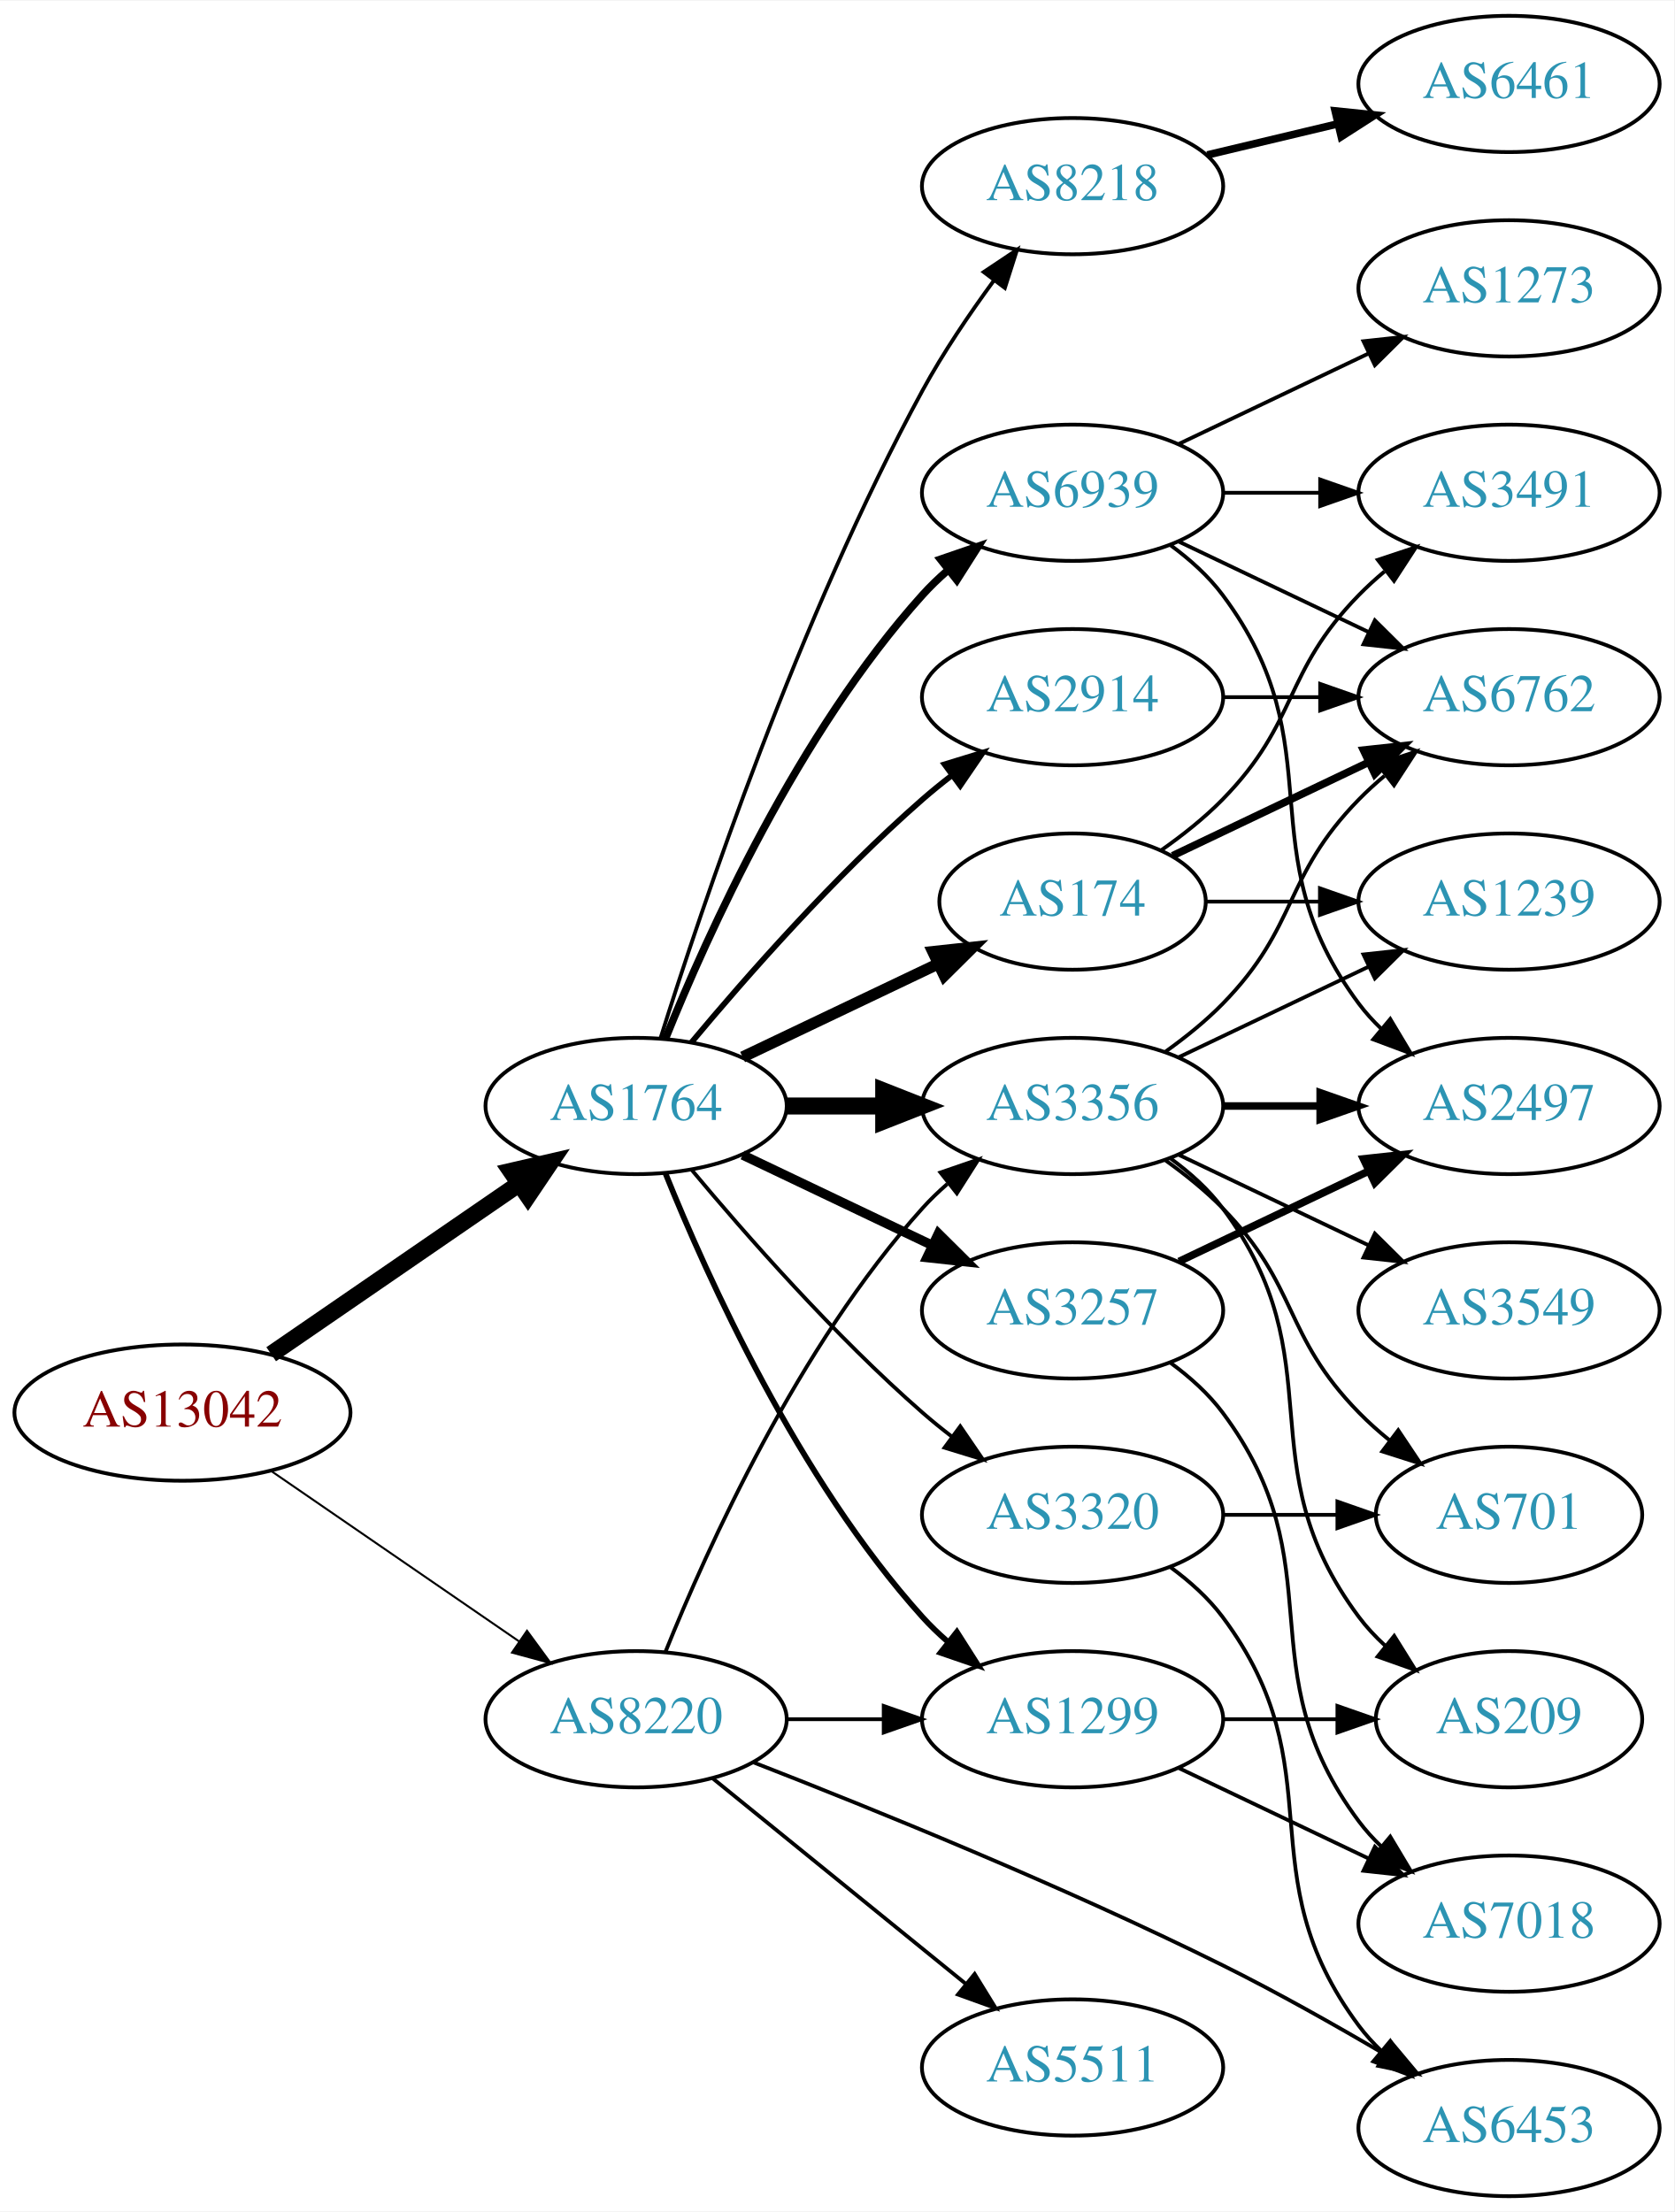
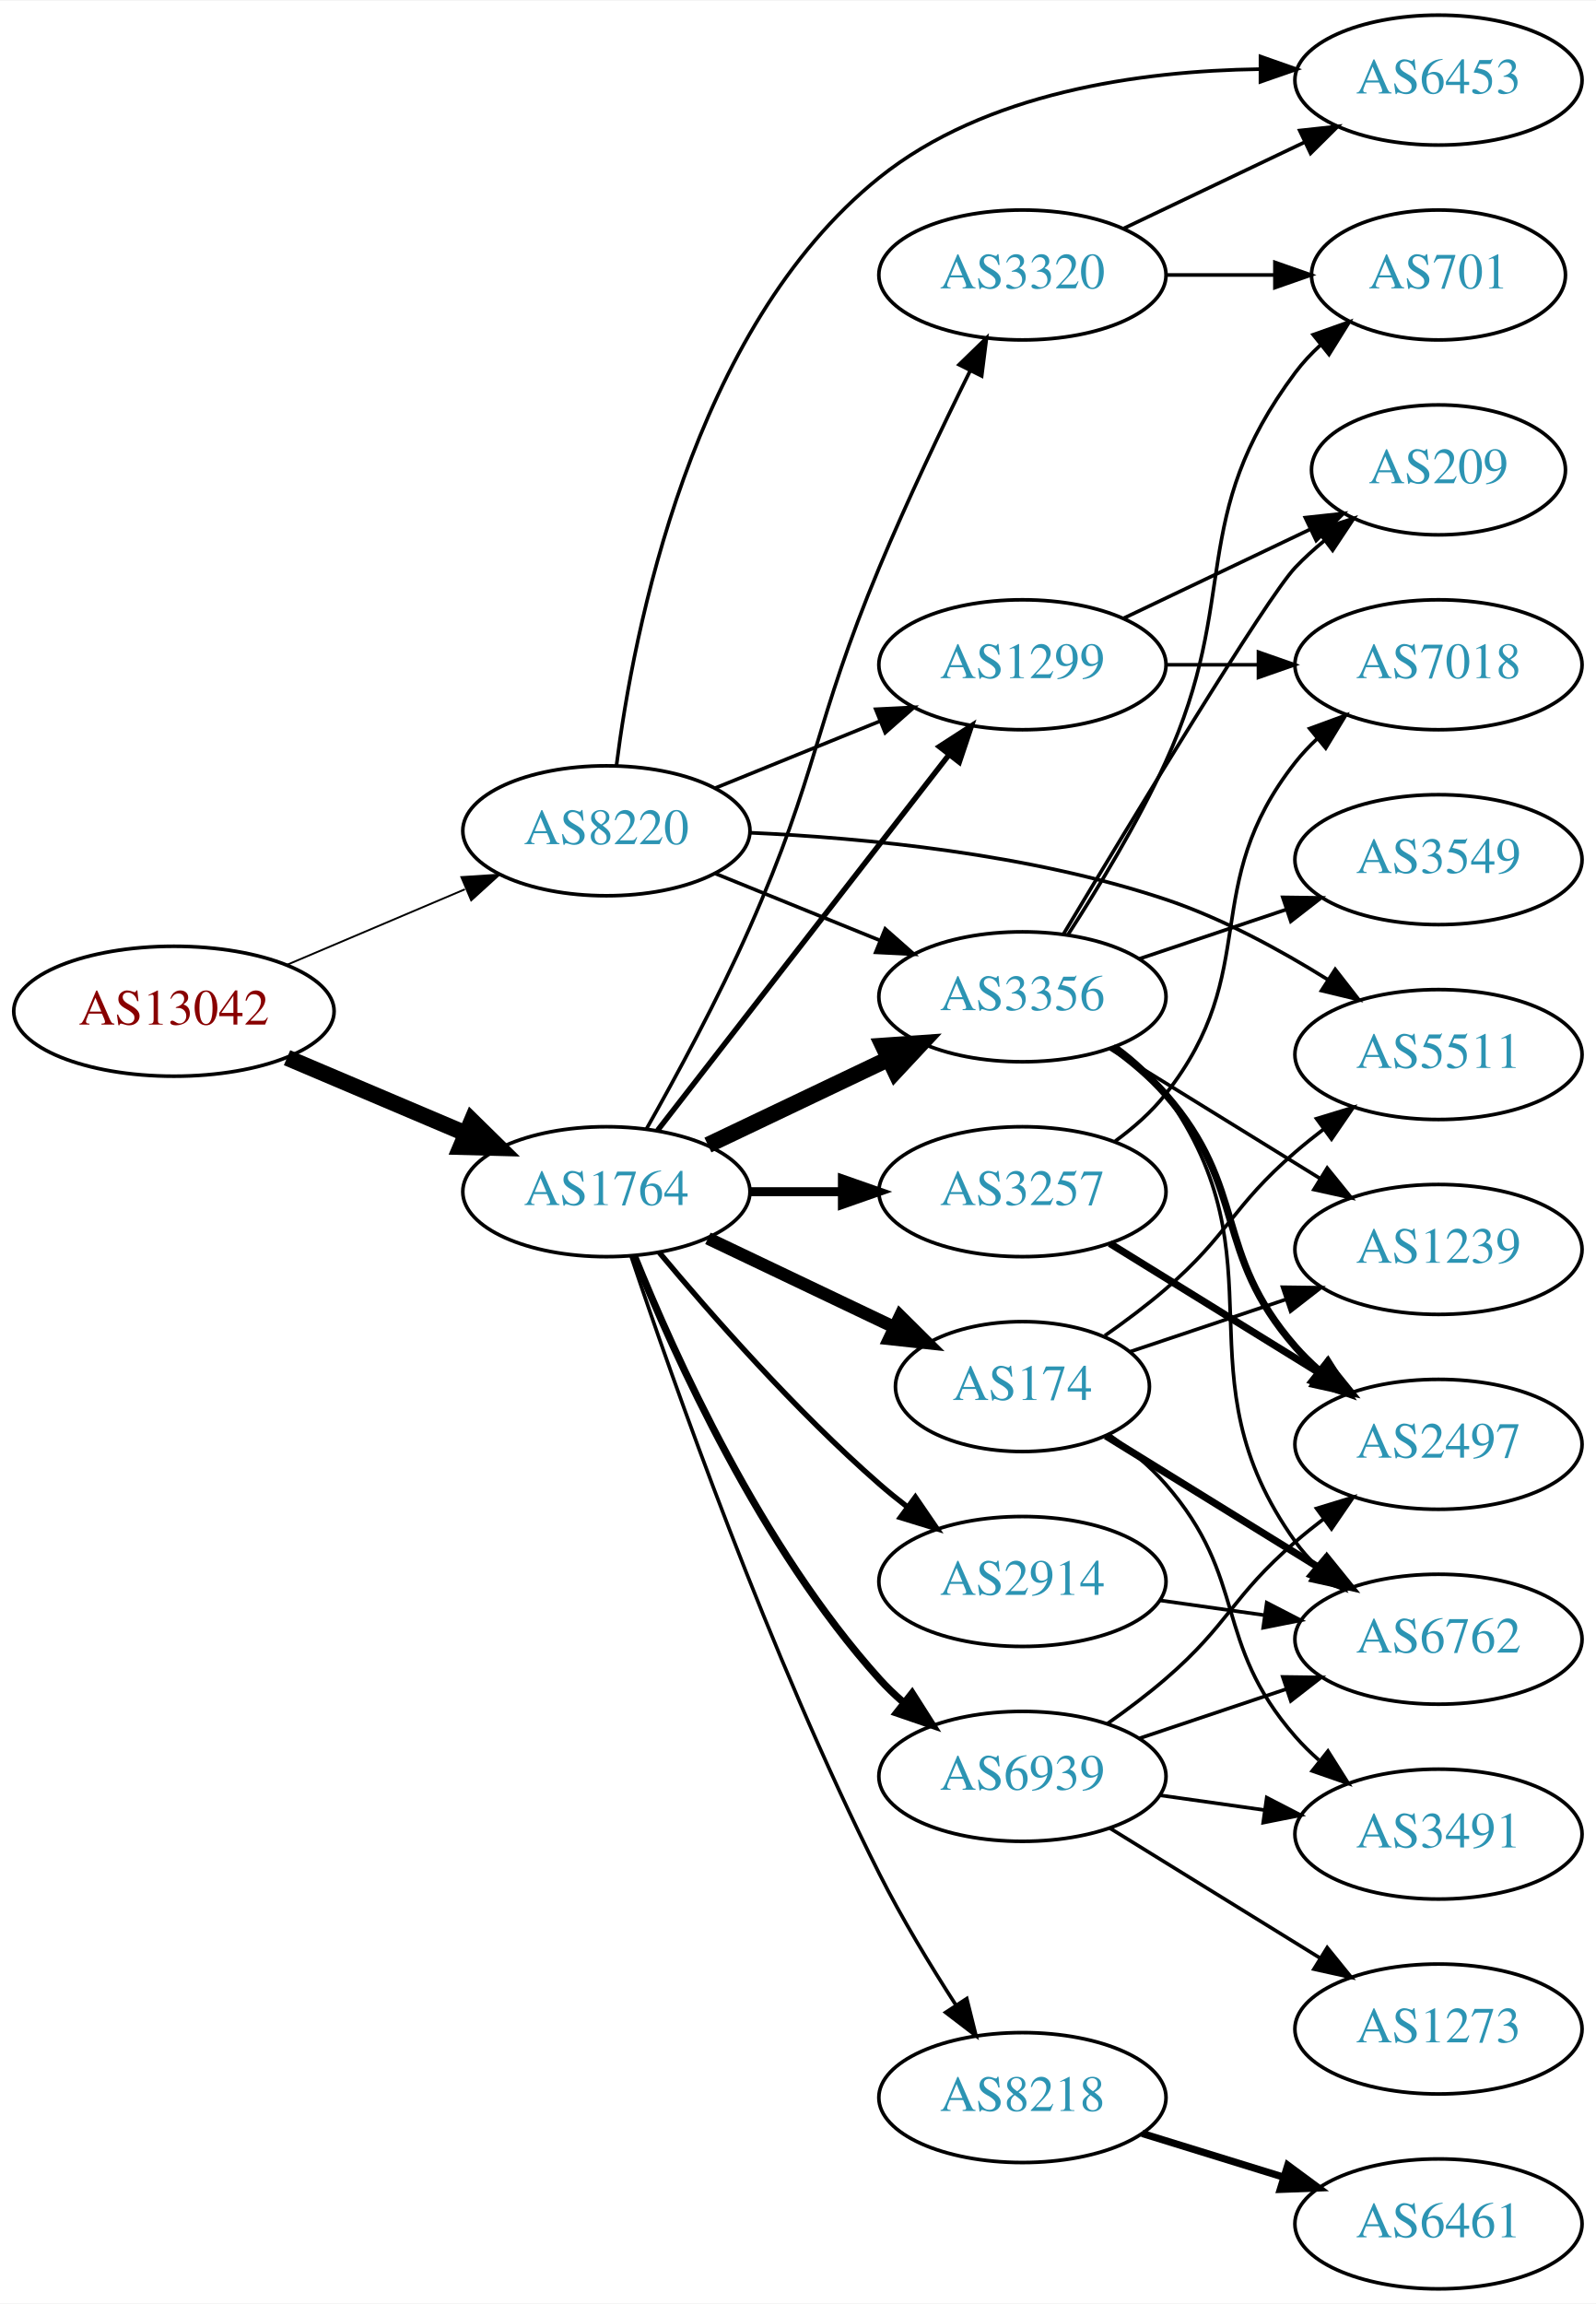
- <svg xmlns="http://www.w3.org/2000/svg" xmlns:xlink="http://www.w3.org/1999/xlink" width="442pt" height="584pt" viewBox="0.00 0.00 442.27 584.00">
-   <g id="graph0" class="graph" transform="scale(1 1) rotate(0) translate(4 580)">
-     <polygon fill="white" stroke="none" points="-4,4 -4,-580 438.271,-580 438.271,4 -4,4" />
+ <svg xmlns="http://www.w3.org/2000/svg" xmlns:xlink="http://www.w3.org/1999/xlink" width="442pt" height="638pt" viewBox="0.00 0.00 442.27 638.00">
+   <g id="graph0" class="graph" transform="scale(1 1) rotate(0) translate(4 634)">
+     <polygon fill="white" stroke="none" points="-4,4 -4,-634 438.271,-634 438.271,4 -4,4" />
    <g id="node1" class="node">
      <g id="a_node1">
        <a xlink:href="/asn/13042" xlink:title="AS13042 ~ Oesterreichische Nationalbank [AT]">
-           <ellipse fill="#ffffff" stroke="black" cx="44.196" cy="-207" rx="44.393" ry="18" />
-           <text text-anchor="middle" x="44.196" y="-203.3" font-family="Times,serif" font-size="14.00" fill="#880000">AS13042</text>
+           <ellipse fill="#ffffff" stroke="black" cx="44.196" cy="-354" rx="44.393" ry="18" />
+           <text text-anchor="middle" x="44.196" y="-350.3" font-family="Times,serif" font-size="14.00" fill="#880000">AS13042</text>
        </a>
      </g>
    </g>
    <g id="node2" class="node">
      <g id="a_node2">
        <a xlink:href="/asn/1764" xlink:title="AS1764 ~ NEXTLAYER-AS [AT]">
-           <ellipse fill="#ffffff" stroke="black" cx="164.039" cy="-288" rx="39.794" ry="18" />
-           <text text-anchor="middle" x="164.039" y="-284.3" font-family="Times,serif" font-size="14.00" fill="#2c94b3">AS1764</text>
+           <ellipse fill="#ffffff" stroke="black" cx="164.039" cy="-304" rx="39.794" ry="18" />
+           <text text-anchor="middle" x="164.039" y="-300.3" font-family="Times,serif" font-size="14.00" fill="#2c94b3">AS1764</text>
        </a>
      </g>
    </g>
    <g id="edge1" class="edge">
-       <path fill="none" stroke="black" stroke-width="4.5" d="M67.639,-222.426C86.22,-235.198 112.781,-253.455 133.161,-267.463" />
-       <polygon fill="black" stroke="black" stroke-width="4.5" points="131.003,-270.758 141.475,-273.178 135.464,-264.269 131.003,-270.758" />
+       <path fill="none" stroke="black" stroke-width="4.5" d="M75.543,-341.124C90.566,-334.75 108.857,-326.989 124.824,-320.214" />
+       <polygon fill="black" stroke="black" stroke-width="4.5" points="126.748,-323.675 134.416,-316.144 123.672,-316.426 126.748,-323.675" />
    </g>
    <g id="node3" class="node">
      <g id="a_node3">
        <a xlink:href="/asn/8220" xlink:title="AS8220 ~ COLT [GB]">
-           <ellipse fill="#ffffff" stroke="black" cx="164.039" cy="-126" rx="39.794" ry="18" />
-           <text text-anchor="middle" x="164.039" y="-122.3" font-family="Times,serif" font-size="14.00" fill="#2c94b3">AS8220</text>
+           <ellipse fill="#ffffff" stroke="black" cx="164.039" cy="-404" rx="39.794" ry="18" />
+           <text text-anchor="middle" x="164.039" y="-400.3" font-family="Times,serif" font-size="14.00" fill="#2c94b3">AS8220</text>
        </a>
      </g>
    </g>
    <g id="edge2" class="edge">
-       <path fill="none" stroke="black" stroke-width="0.529" d="M67.639,-191.574C86.22,-178.802 112.781,-160.545 133.161,-146.537" />
-       <polygon fill="black" stroke="black" stroke-width="0.529" points="135.216,-149.371 141.475,-140.822 131.251,-143.602 135.216,-149.371" />
+       <path fill="none" stroke="black" stroke-width="0.514" d="M75.543,-366.876C90.566,-373.25 108.857,-381.011 124.824,-387.786" />
+       <polygon fill="black" stroke="black" stroke-width="0.514" points="123.843,-391.172 134.416,-391.856 126.577,-384.728 123.843,-391.172" />
    </g>
    <g id="node4" class="node">
      <g id="a_node4">
-         <a xlink:href="/asn/8218" xlink:title="AS8218 ~ legacy Neotelecoms [FR]">
-           <ellipse fill="#ffffff" stroke="black" cx="279.332" cy="-531" rx="39.794" ry="18" />
-           <text text-anchor="middle" x="279.332" y="-527.3" font-family="Times,serif" font-size="14.00" fill="#2c94b3">AS8218</text>
+         <a xlink:href="/asn/3356" xlink:title="AS3356 ~ Level 3 Parent, LLC [US]">
+           <ellipse fill="#ffffff" stroke="black" cx="279.332" cy="-358" rx="39.794" ry="18" />
+           <text text-anchor="middle" x="279.332" y="-354.3" font-family="Times,serif" font-size="14.00" fill="#2c94b3">AS3356</text>
        </a>
      </g>
    </g>
    <g id="edge3" class="edge">
-       <path fill="none" stroke="black" d="M170.46,-305.841C181.231,-340.146 207.122,-417.203 239.685,-477 245.117,-486.974 252.091,-497.269 258.617,-506.16" />
-       <polygon fill="black" stroke="black" points="255.858,-508.316 264.67,-514.198 261.45,-504.105 255.858,-508.316" />
+       <path fill="none" stroke="black" stroke-width="4.5" d="M192.175,-316.934C207.169,-324.081 225.99,-333.052 242.213,-340.785" />
+       <polygon fill="black" stroke="black" stroke-width="4.5" points="240.695,-344.423 251.417,-345.171 244.084,-337.314 240.695,-344.423" />
    </g>
    <g id="node5" class="node">
      <g id="a_node5">
-         <a xlink:href="/asn/3356" xlink:title="AS3356 ~ Level 3 Parent, LLC [US]">
-           <ellipse fill="#ffffff" stroke="black" cx="279.332" cy="-288" rx="39.794" ry="18" />
-           <text text-anchor="middle" x="279.332" y="-284.3" font-family="Times,serif" font-size="14.00" fill="#2c94b3">AS3356</text>
+         <a xlink:href="/asn/3257" xlink:title="AS3257 ~ GTT [DE]">
+           <ellipse fill="#ffffff" stroke="black" cx="279.332" cy="-304" rx="39.794" ry="18" />
+           <text text-anchor="middle" x="279.332" y="-300.3" font-family="Times,serif" font-size="14.00" fill="#2c94b3">AS3257</text>
        </a>
      </g>
    </g>
    <g id="edge4" class="edge">
-       <path fill="none" stroke="black" stroke-width="4.5" d="M203.711,-288C211.914,-288 220.678,-288 229.21,-288" />
-       <polygon fill="black" stroke="black" stroke-width="4.5" points="229.449,-291.938 239.449,-288 229.449,-284.063 229.449,-291.938" />
+       <path fill="none" stroke="black" stroke-width="2.5" d="M203.711,-304C211.914,-304 220.678,-304 229.21,-304" />
+       <polygon fill="black" stroke="black" stroke-width="2.5" points="229.449,-307.5 239.449,-304 229.449,-300.5 229.449,-307.5" />
    </g>
    <g id="node6" class="node">
      <g id="a_node6">
-         <a xlink:href="/asn/2914" xlink:title="AS2914 ~ NTT America, Inc. [US]">
-           <ellipse fill="#ffffff" stroke="black" cx="279.332" cy="-396" rx="39.794" ry="18" />
-           <text text-anchor="middle" x="279.332" y="-392.3" font-family="Times,serif" font-size="14.00" fill="#2c94b3">AS2914</text>
+         <a xlink:href="/asn/174" xlink:title="AS174 ~ Cogent Communications [US]">
+           <ellipse fill="#ffffff" stroke="black" cx="279.332" cy="-250" rx="35.194" ry="18" />
+           <text text-anchor="middle" x="279.332" y="-246.3" font-family="Times,serif" font-size="14.00" fill="#2c94b3">AS174</text>
        </a>
      </g>
    </g>
    <g id="edge5" class="edge">
-       <path fill="none" stroke="black" stroke-width="1.5" d="M178.669,-304.817C192.951,-321.929 216.498,-348.745 239.685,-369 242.151,-371.154 244.789,-373.294 247.487,-375.372" />
-       <polygon fill="black" stroke="black" stroke-width="1.5" points="245.512,-378.264 255.641,-381.37 249.66,-372.625 245.512,-378.264" />
+       <path fill="none" stroke="black" stroke-width="3.5" d="M192.175,-291.066C207.607,-283.71 227.092,-274.423 243.628,-266.541" />
+       <polygon fill="black" stroke="black" stroke-width="3.5" points="245.448,-269.551 252.969,-262.089 242.436,-263.232 245.448,-269.551" />
    </g>
    <g id="node7" class="node">
      <g id="a_node7">
-         <a xlink:href="/asn/174" xlink:title="AS174 ~ Cogent Communications [US]">
-           <ellipse fill="#ffffff" stroke="black" cx="279.332" cy="-342" rx="35.194" ry="18" />
-           <text text-anchor="middle" x="279.332" y="-338.3" font-family="Times,serif" font-size="14.00" fill="#2c94b3">AS174</text>
+         <a xlink:href="/asn/8218" xlink:title="AS8218 ~ legacy Neotelecoms [FR]">
+           <ellipse fill="#ffffff" stroke="black" cx="279.332" cy="-53" rx="39.794" ry="18" />
+           <text text-anchor="middle" x="279.332" y="-49.3" font-family="Times,serif" font-size="14.00" fill="#2c94b3">AS8218</text>
        </a>
      </g>
    </g>
    <g id="edge6" class="edge">
-       <path fill="none" stroke="black" stroke-width="3" d="M192.175,-300.934C207.607,-308.29 227.092,-317.577 243.628,-325.459" />
-       <polygon fill="black" stroke="black" stroke-width="3" points="242.436,-328.768 252.969,-329.911 245.448,-322.449 242.436,-328.768" />
+       <path fill="none" stroke="black" d="M170.898,-286.077C182.316,-251.954 209.124,-175.647 239.685,-115 245.883,-102.7 253.777,-89.678 260.813,-78.761" />
+       <polygon fill="black" stroke="black" points="263.905,-80.429 266.465,-70.148 258.052,-76.588 263.905,-80.429" />
    </g>
    <g id="node8" class="node">
      <g id="a_node8">
-         <a xlink:href="/asn/3257" xlink:title="AS3257 ~ GTT [DE]">
-           <ellipse fill="#ffffff" stroke="black" cx="279.332" cy="-234" rx="39.794" ry="18" />
-           <text text-anchor="middle" x="279.332" y="-230.3" font-family="Times,serif" font-size="14.00" fill="#2c94b3">AS3257</text>
+         <a xlink:href="/asn/2914" xlink:title="AS2914 ~ NTT America, Inc. [US]">
+           <ellipse fill="#ffffff" stroke="black" cx="279.332" cy="-196" rx="39.794" ry="18" />
+           <text text-anchor="middle" x="279.332" y="-192.3" font-family="Times,serif" font-size="14.00" fill="#2c94b3">AS2914</text>
        </a>
      </g>
    </g>
    <g id="edge7" class="edge">
-       <path fill="none" stroke="black" stroke-width="2.5" d="M192.175,-275.066C207.169,-267.919 225.99,-258.948 242.213,-251.215" />
-       <polygon fill="black" stroke="black" stroke-width="2.5" points="243.895,-254.291 251.417,-246.829 240.884,-247.972 243.895,-254.291" />
+       <path fill="none" stroke="black" stroke-width="1.5" d="M178.669,-287.183C192.951,-270.071 216.498,-243.255 239.685,-223 242.151,-220.846 244.789,-218.706 247.487,-216.628" />
+       <polygon fill="black" stroke="black" stroke-width="1.5" points="249.66,-219.375 255.641,-210.63 245.512,-213.736 249.66,-219.375" />
    </g>
    <g id="node9" class="node">
      <g id="a_node9">
-         <a xlink:href="/asn/1299" xlink:title="AS1299 ~ Telia Carrier [EU]">
-           <ellipse fill="#ffffff" stroke="black" cx="279.332" cy="-126" rx="39.794" ry="18" />
-           <text text-anchor="middle" x="279.332" y="-122.3" font-family="Times,serif" font-size="14.00" fill="#2c94b3">AS1299</text>
+         <a xlink:href="/asn/6939" xlink:title="AS6939 ~ Hurricane Electric LLC [US]">
+           <ellipse fill="#ffffff" stroke="black" cx="279.332" cy="-142" rx="39.794" ry="18" />
+           <text text-anchor="middle" x="279.332" y="-138.3" font-family="Times,serif" font-size="14.00" fill="#2c94b3">AS6939</text>
        </a>
      </g>
    </g>
    <g id="edge8" class="edge">
-       <path fill="none" stroke="black" stroke-width="1.5" d="M171.786,-270.213C182.837,-242.757 206.891,-189.422 239.685,-153 241.688,-150.776 243.906,-148.637 246.239,-146.603" />
-       <polygon fill="black" stroke="black" stroke-width="1.5" points="248.769,-149.065 254.458,-140.127 244.437,-143.567 248.769,-149.065" />
+       <path fill="none" stroke="black" stroke-width="2" d="M171.786,-286.213C182.837,-258.757 206.891,-205.422 239.685,-169 241.688,-166.776 243.906,-164.637 246.239,-162.603" />
+       <polygon fill="black" stroke="black" stroke-width="2" points="248.769,-165.065 254.458,-156.127 244.437,-159.567 248.769,-165.065" />
    </g>
    <g id="node10" class="node">
      <g id="a_node10">
        <a xlink:href="/asn/3320" xlink:title="AS3320 ~ DTAG [DE]">
-           <ellipse fill="#ffffff" stroke="black" cx="279.332" cy="-180" rx="39.794" ry="18" />
-           <text text-anchor="middle" x="279.332" y="-176.3" font-family="Times,serif" font-size="14.00" fill="#2c94b3">AS3320</text>
+           <ellipse fill="#ffffff" stroke="black" cx="279.332" cy="-558" rx="39.794" ry="18" />
+           <text text-anchor="middle" x="279.332" y="-554.3" font-family="Times,serif" font-size="14.00" fill="#2c94b3">AS3320</text>
        </a>
      </g>
    </g>
    <g id="edge9" class="edge">
-       <path fill="none" stroke="black" d="M178.669,-271.183C192.951,-254.071 216.498,-227.255 239.685,-207 242.151,-204.846 244.789,-202.706 247.487,-200.628" />
-       <polygon fill="black" stroke="black" points="249.66,-203.375 255.641,-194.63 245.512,-197.736 249.66,-203.375" />
+       <path fill="none" stroke="black" d="M175.122,-321.356C183.372,-335.934 195.046,-357.458 203.685,-377 222.783,-420.204 221.492,-433.407 239.685,-477 247.388,-495.457 257.082,-515.769 264.834,-531.436" />
+       <polygon fill="black" stroke="black" points="261.777,-533.148 269.375,-540.532 268.04,-530.022 261.777,-533.148" />
    </g>
    <g id="node11" class="node">
      <g id="a_node11">
-         <a xlink:href="/asn/6939" xlink:title="AS6939 ~ Hurricane Electric LLC [US]">
+         <a xlink:href="/asn/1299" xlink:title="AS1299 ~ Telia Carrier [EU]">
          <ellipse fill="#ffffff" stroke="black" cx="279.332" cy="-450" rx="39.794" ry="18" />
-           <text text-anchor="middle" x="279.332" y="-446.3" font-family="Times,serif" font-size="14.00" fill="#2c94b3">AS6939</text>
+           <text text-anchor="middle" x="279.332" y="-446.3" font-family="Times,serif" font-size="14.00" fill="#2c94b3">AS1299</text>
        </a>
      </g>
    </g>
    <g id="edge10" class="edge">
-       <path fill="none" stroke="black" stroke-width="2" d="M171.786,-305.787C182.837,-333.243 206.891,-386.578 239.685,-423 241.688,-425.224 243.906,-427.363 246.239,-429.397" />
-       <polygon fill="black" stroke="black" stroke-width="2" points="244.437,-432.433 254.458,-435.873 248.769,-426.935 244.437,-432.433" />
-     </g>
-     <g id="edge24" class="edge">
-       <path fill="none" stroke="black" d="M171.786,-143.787C182.837,-171.243 206.891,-224.578 239.685,-261 241.688,-263.224 243.906,-265.363 246.239,-267.397" />
-       <polygon fill="black" stroke="black" points="244.437,-270.433 254.458,-273.873 248.769,-264.935 244.437,-270.433" />
-     </g>
-     <g id="edge26" class="edge">
-       <path fill="none" stroke="black" d="M203.711,-126C211.914,-126 220.678,-126 229.21,-126" />
-       <polygon fill="black" stroke="black" points="229.449,-129.5 239.449,-126 229.449,-122.5 229.449,-129.5" />
+       <path fill="none" stroke="black" stroke-width="1.5" d="M178.257,-321.034C198.126,-346.639 235.81,-395.202 258.838,-424.879" />
+       <polygon fill="black" stroke="black" stroke-width="1.5" points="256.302,-427.32 265.198,-433.075 261.832,-423.029 256.302,-427.32" />
+     </g>
+     <g id="edge25" class="edge">
+       <path fill="none" stroke="black" d="M194.214,-392.154C208.09,-386.52 224.867,-379.708 239.776,-373.654" />
+       <polygon fill="black" stroke="black" points="241.306,-376.811 249.255,-369.806 238.673,-370.325 241.306,-376.811" />
+     </g>
+     <g id="edge27" class="edge">
+       <path fill="none" stroke="black" d="M194.214,-415.846C208.09,-421.48 224.867,-428.292 239.776,-434.346" />
+       <polygon fill="black" stroke="black" points="238.673,-437.675 249.255,-438.194 241.306,-431.189 238.673,-437.675" />
    </g>
    <g id="node21" class="node">
      <g id="a_node21">
-         <a xlink:href="/asn/6453" xlink:title="AS6453 ~ TATA COMMUNICATIONS (AMERICA) INC [US]">
-           <ellipse fill="#ffffff" stroke="black" cx="394.625" cy="-18" rx="39.794" ry="18" />
-           <text text-anchor="middle" x="394.625" y="-14.3" font-family="Times,serif" font-size="14.00" fill="#2c94b3">AS6453</text>
-         </a>
-       </g>
-     </g>
-     <g id="edge25" class="edge">
-       <path fill="none" stroke="black" d="M195.038,-114.602C226.424,-102.385 276.889,-81.909 318.978,-61 333.343,-53.864 348.774,-45.16 361.855,-37.454" />
-       <polygon fill="black" stroke="black" points="363.693,-40.433 370.495,-32.31 360.112,-34.419 363.693,-40.433" />
+         <a xlink:href="/asn/5511" xlink:title="AS5511 ~ Orange S.A. [FR]">
+           <ellipse fill="#ffffff" stroke="black" cx="394.625" cy="-342" rx="39.794" ry="18" />
+           <text text-anchor="middle" x="394.625" y="-338.3" font-family="Times,serif" font-size="14.00" fill="#2c94b3">AS5511</text>
+         </a>
+       </g>
+     </g>
+     <g id="edge28" class="edge">
+       <path fill="none" stroke="black" d="M203.934,-403.457C235.636,-402.015 281.181,-397.639 318.978,-385 334.651,-379.759 350.702,-371.031 363.884,-362.803" />
+       <polygon fill="black" stroke="black" points="366.007,-365.598 372.511,-357.235 362.211,-359.716 366.007,-365.598" />
    </g>
    <g id="node22" class="node">
      <g id="a_node22">
-         <a xlink:href="/asn/5511" xlink:title="AS5511 ~ Orange S.A. [FR]">
-           <ellipse fill="#ffffff" stroke="black" cx="279.332" cy="-34" rx="39.794" ry="18" />
-           <text text-anchor="middle" x="279.332" y="-30.3" font-family="Times,serif" font-size="14.00" fill="#2c94b3">AS5511</text>
-         </a>
-       </g>
-     </g>
-     <g id="edge27" class="edge">
-       <path fill="none" stroke="black" d="M184.257,-110.393C202.649,-95.458 230.569,-72.786 251.219,-56.017" />
-       <polygon fill="black" stroke="black" points="253.462,-58.704 259.019,-49.683 249.05,-53.27 253.462,-58.704" />
+         <a xlink:href="/asn/6453" xlink:title="AS6453 ~ TATA COMMUNICATIONS (AMERICA) INC [US]">
+           <ellipse fill="#ffffff" stroke="black" cx="394.625" cy="-612" rx="39.794" ry="18" />
+           <text text-anchor="middle" x="394.625" y="-608.3" font-family="Times,serif" font-size="14.00" fill="#2c94b3">AS6453</text>
+         </a>
+       </g>
+     </g>
+     <g id="edge26" class="edge">
+       <path fill="none" stroke="black" d="M166.822,-422.01C171.497,-458.918 187.608,-543.177 239.685,-585 269.083,-608.61 311.924,-614.544 344.951,-615.034" />
+       <polygon fill="black" stroke="black" points="345.306,-618.534 355.3,-615.018 345.295,-611.534 345.306,-618.534" />
    </g>
    <g id="node12" class="node">
      <g id="a_node12">
-         <a xlink:href="/asn/6461" xlink:title="AS6461 ~ Zayo Bandwidth [US]">
-           <ellipse fill="#ffffff" stroke="black" cx="394.625" cy="-558" rx="39.794" ry="18" />
-           <text text-anchor="middle" x="394.625" y="-554.3" font-family="Times,serif" font-size="14.00" fill="#2c94b3">AS6461</text>
-         </a>
-       </g>
-     </g>
-     <g id="edge11" class="edge">
-       <path fill="none" stroke="black" stroke-width="2" d="M314.939,-539.248C325.81,-541.838 337.964,-544.735 349.407,-547.462" />
-       <polygon fill="black" stroke="black" stroke-width="2" points="348.69,-550.889 359.229,-549.803 350.313,-544.08 348.69,-550.889" />
-     </g>
-     <g id="node13" class="node">
-       <g id="a_node13">
-         <a xlink:href="/asn/6762" xlink:title="AS6762 ~ TELECOM ITALIA SPARKLE S.p.A. [IT]">
-           <ellipse fill="#ffffff" stroke="black" cx="394.625" cy="-396" rx="39.794" ry="18" />
-           <text text-anchor="middle" x="394.625" y="-392.3" font-family="Times,serif" font-size="14.00" fill="#2c94b3">AS6762</text>
-         </a>
-       </g>
-     </g>
-     <g id="edge12" class="edge">
-       <path fill="none" stroke="black" d="M303.926,-302.389C309.182,-306.148 314.513,-310.437 318.978,-315 339.151,-335.617 334.806,-348.383 354.978,-369 357.071,-371.139 359.354,-373.218 361.731,-375.21" />
-       <polygon fill="black" stroke="black" points="359.974,-378.275 370.031,-381.611 364.249,-372.732 359.974,-378.275" />
+         <a xlink:href="/asn/2497" xlink:title="AS2497 ~ Internet Initiative Japan Inc. [JP]">
+           <ellipse fill="#ffffff" stroke="black" cx="394.625" cy="-234" rx="39.794" ry="18" />
+           <text text-anchor="middle" x="394.625" y="-230.3" font-family="Times,serif" font-size="14.00" fill="#2c94b3">AS2497</text>
+         </a>
+       </g>
+     </g>
+     <g id="edge14" class="edge">
+       <path fill="none" stroke="black" stroke-width="2" d="M304.31,-343.966C309.55,-340.193 314.778,-335.808 318.978,-331 341.993,-304.652 331.963,-287.348 354.978,-261 356.947,-258.746 359.141,-256.586 361.457,-254.537" />
+       <polygon fill="black" stroke="black" stroke-width="2" points="363.992,-256.994 369.646,-248.034 359.639,-251.512 363.992,-256.994" />
    </g>
    <g id="node14" class="node">
      <g id="a_node14">
-         <a xlink:href="/asn/3549" xlink:title="AS3549 ~ Level 3 Parent, LLC [US]">
-           <ellipse fill="#ffffff" stroke="black" cx="394.625" cy="-234" rx="39.794" ry="18" />
-           <text text-anchor="middle" x="394.625" y="-230.3" font-family="Times,serif" font-size="14.00" fill="#2c94b3">AS3549</text>
+         <a xlink:href="/asn/1239" xlink:title="AS1239 ~ Sprint [US]">
+           <ellipse fill="#ffffff" stroke="black" cx="394.625" cy="-288" rx="39.794" ry="18" />
+           <text text-anchor="middle" x="394.625" y="-284.3" font-family="Times,serif" font-size="14.00" fill="#2c94b3">AS1239</text>
        </a>
      </g>
    </g>
    <g id="edge13" class="edge">
-       <path fill="none" stroke="black" d="M307.468,-275.066C322.462,-267.919 341.283,-258.948 357.506,-251.215" />
-       <polygon fill="black" stroke="black" points="359.188,-254.291 366.71,-246.829 356.177,-247.972 359.188,-254.291" />
+       <path fill="none" stroke="black" d="M303.532,-343.666C320.333,-333.285 343.25,-319.125 361.766,-307.685" />
+       <polygon fill="black" stroke="black" points="363.788,-310.549 370.456,-302.315 360.109,-304.594 363.788,-310.549" />
    </g>
    <g id="node15" class="node">
      <g id="a_node15">
        <a xlink:href="/asn/701" xlink:title="AS701 ~ UUNET [US]">
-           <ellipse fill="#ffffff" stroke="black" cx="394.625" cy="-180" rx="35.194" ry="18" />
-           <text text-anchor="middle" x="394.625" y="-176.3" font-family="Times,serif" font-size="14.00" fill="#2c94b3">AS701</text>
-         </a>
-       </g>
-     </g>
-     <g id="edge14" class="edge">
-       <path fill="none" stroke="black" d="M303.926,-273.611C309.182,-269.852 314.513,-265.563 318.978,-261 339.151,-240.383 334.806,-227.617 354.978,-207 357.457,-204.466 360.204,-202.017 363.056,-199.696" />
-       <polygon fill="black" stroke="black" points="365.359,-202.343 371.242,-193.532 361.148,-196.752 365.359,-202.343" />
+           <ellipse fill="#ffffff" stroke="black" cx="394.625" cy="-558" rx="35.194" ry="18" />
+           <text text-anchor="middle" x="394.625" y="-554.3" font-family="Times,serif" font-size="14.00" fill="#2c94b3">AS701</text>
+         </a>
+       </g>
+     </g>
+     <g id="edge15" class="edge">
+       <path fill="none" stroke="black" d="M291.883,-375.104C300.18,-387.902 311.222,-406.047 318.978,-423 340.028,-469.01 324.707,-490.458 354.978,-531 356.986,-533.689 359.342,-536.209 361.883,-538.546" />
+       <polygon fill="black" stroke="black" points="359.912,-541.452 369.898,-544.989 364.297,-535.996 359.912,-541.452" />
    </g>
    <g id="node16" class="node">
      <g id="a_node16">
-         <a xlink:href="/asn/2497" xlink:title="AS2497 ~ Internet Initiative Japan Inc. [JP]">
-           <ellipse fill="#ffffff" stroke="black" cx="394.625" cy="-288" rx="39.794" ry="18" />
-           <text text-anchor="middle" x="394.625" y="-284.3" font-family="Times,serif" font-size="14.00" fill="#2c94b3">AS2497</text>
-         </a>
-       </g>
-     </g>
-     <g id="edge15" class="edge">
-       <path fill="none" stroke="black" stroke-width="2" d="M319.004,-288C327.207,-288 335.971,-288 344.503,-288" />
-       <polygon fill="black" stroke="black" stroke-width="2" points="344.742,-291.5 354.742,-288 344.742,-284.5 344.742,-291.5" />
+         <a xlink:href="/asn/3549" xlink:title="AS3549 ~ Level 3 Parent, LLC [US]">
+           <ellipse fill="#ffffff" stroke="black" cx="394.625" cy="-396" rx="39.794" ry="18" />
+           <text text-anchor="middle" x="394.625" y="-392.3" font-family="Times,serif" font-size="14.00" fill="#2c94b3">AS3549</text>
+         </a>
+       </g>
+     </g>
+     <g id="edge16" class="edge">
+       <path fill="none" stroke="black" d="M311.589,-368.484C324.238,-372.727 339.017,-377.684 352.518,-382.212" />
+       <polygon fill="black" stroke="black" points="351.482,-385.556 362.076,-385.418 353.708,-378.92 351.482,-385.556" />
    </g>
    <g id="node17" class="node">
      <g id="a_node17">
-         <a xlink:href="/asn/1239" xlink:title="AS1239 ~ Sprint [US]">
-           <ellipse fill="#ffffff" stroke="black" cx="394.625" cy="-342" rx="39.794" ry="18" />
-           <text text-anchor="middle" x="394.625" y="-338.3" font-family="Times,serif" font-size="14.00" fill="#2c94b3">AS1239</text>
-         </a>
-       </g>
-     </g>
-     <g id="edge16" class="edge">
-       <path fill="none" stroke="black" d="M307.468,-300.934C322.462,-308.081 341.283,-317.052 357.506,-324.785" />
-       <polygon fill="black" stroke="black" points="356.177,-328.028 366.71,-329.171 359.188,-321.709 356.177,-328.028" />
+         <a xlink:href="/asn/6762" xlink:title="AS6762 ~ TELECOM ITALIA SPARKLE S.p.A. [IT]">
+           <ellipse fill="#ffffff" stroke="black" cx="394.625" cy="-180" rx="39.794" ry="18" />
+           <text text-anchor="middle" x="394.625" y="-176.3" font-family="Times,serif" font-size="14.00" fill="#2c94b3">AS6762</text>
+         </a>
+       </g>
+     </g>
+     <g id="edge17" class="edge">
+       <path fill="none" stroke="black" d="M305.408,-344.225C310.477,-340.49 315.355,-336.056 318.978,-331 352.404,-284.353 321.552,-253.647 354.978,-207 356.676,-204.63 358.651,-202.397 360.791,-200.308" />
+       <polygon fill="black" stroke="black" points="363.154,-202.894 368.548,-193.775 358.644,-197.54 363.154,-202.894" />
    </g>
    <g id="node18" class="node">
      <g id="a_node18">
        <a xlink:href="/asn/209" xlink:title="AS209 ~ CenturyLink Communications, LLC [US]">
-           <ellipse fill="#ffffff" stroke="black" cx="394.625" cy="-126" rx="35.194" ry="18" />
-           <text text-anchor="middle" x="394.625" y="-122.3" font-family="Times,serif" font-size="14.00" fill="#2c94b3">AS209</text>
-         </a>
-       </g>
-     </g>
-     <g id="edge17" class="edge">
-       <path fill="none" stroke="black" d="M305.262,-274.118C310.338,-270.389 315.256,-265.984 318.978,-261 349.249,-220.458 324.707,-193.542 354.978,-153 356.986,-150.311 359.342,-147.791 361.883,-145.454" />
-       <polygon fill="black" stroke="black" points="364.297,-148.004 369.898,-139.011 359.912,-142.548 364.297,-148.004" />
+           <ellipse fill="#ffffff" stroke="black" cx="394.625" cy="-504" rx="35.194" ry="18" />
+           <text text-anchor="middle" x="394.625" y="-500.3" font-family="Times,serif" font-size="14.00" fill="#2c94b3">AS209</text>
+         </a>
+       </g>
    </g>
    <g id="edge18" class="edge">
-       <path fill="none" stroke="black" d="M319.004,-396C327.207,-396 335.971,-396 344.503,-396" />
-       <polygon fill="black" stroke="black" points="344.742,-399.5 354.742,-396 344.742,-392.5 344.742,-399.5" />
-     </g>
-     <g id="edge19" class="edge">
-       <path fill="none" stroke="black" stroke-width="2" d="M305.757,-354.119C321.059,-361.413 340.783,-370.814 357.665,-378.86" />
-       <polygon fill="black" stroke="black" stroke-width="2" points="356.172,-382.026 366.705,-383.169 359.184,-375.707 356.172,-382.026" />
+       <path fill="none" stroke="black" d="M290.772,-375.488C309.349,-406.474 346.95,-468.564 354.978,-477 357.422,-479.568 360.145,-482.04 362.983,-484.375" />
+       <polygon fill="black" stroke="black" points="361.063,-487.312 371.149,-490.558 365.289,-481.731 361.063,-487.312" />
+     </g>
+     <g id="edge11" class="edge">
+       <path fill="none" stroke="black" stroke-width="2" d="M303.532,-289.666C320.333,-279.285 343.25,-265.125 361.766,-253.685" />
+       <polygon fill="black" stroke="black" stroke-width="2" points="363.788,-256.549 370.456,-248.315 360.109,-250.594 363.788,-256.549" />
+     </g>
+     <g id="node13" class="node">
+       <g id="a_node13">
+         <a xlink:href="/asn/7018" xlink:title="AS7018 ~ AT&amp;T Services, Inc. [US]">
+           <ellipse fill="#ffffff" stroke="black" cx="394.625" cy="-450" rx="39.794" ry="18" />
+           <text text-anchor="middle" x="394.625" y="-446.3" font-family="Times,serif" font-size="14.00" fill="#2c94b3">AS7018</text>
+         </a>
+       </g>
+     </g>
+     <g id="edge12" class="edge">
+       <path fill="none" stroke="black" d="M305.075,-318.025C310.161,-321.748 315.13,-326.113 318.978,-331 346.14,-365.498 327.816,-388.502 354.978,-423 356.782,-425.291 358.832,-427.467 361.025,-429.516" />
+       <polygon fill="black" stroke="black" points="358.934,-432.328 368.881,-435.975 363.379,-426.92 358.934,-432.328" />
+     </g>
+     <g id="edge22" class="edge">
+       <path fill="none" stroke="black" d="M309.213,-259.687C322.317,-264.082 338.054,-269.361 352.371,-274.163" />
+       <polygon fill="black" stroke="black" points="351.412,-277.533 362.006,-277.395 353.638,-270.896 351.412,-277.533" />
+     </g>
+     <g id="edge20" class="edge">
+       <path fill="none" stroke="black" stroke-width="2" d="M302.445,-236.337C319.344,-225.895 342.875,-211.356 361.799,-199.664" />
+       <polygon fill="black" stroke="black" stroke-width="2" points="363.732,-202.584 370.399,-194.35 360.052,-196.629 363.732,-202.584" />
+     </g>
+     <g id="node20" class="node">
+       <g id="a_node20">
+         <a xlink:href="/asn/3491" xlink:title="AS3491 ~ PCCW Global, Inc. [US]">
+           <ellipse fill="#ffffff" stroke="black" cx="394.625" cy="-126" rx="39.794" ry="18" />
+           <text text-anchor="middle" x="394.625" y="-122.3" font-family="Times,serif" font-size="14.00" fill="#2c94b3">AS3491</text>
+         </a>
+       </g>
    </g>
    <g id="edge21" class="edge">
-       <path fill="none" stroke="black" d="M314.631,-342C324.008,-342 334.358,-342 344.393,-342" />
-       <polygon fill="black" stroke="black" points="344.681,-345.5 354.681,-342 344.681,-338.5 344.681,-345.5" />
+       <path fill="none" stroke="black" d="M303.504,-236.541C309.011,-232.641 314.563,-228.055 318.978,-223 341.993,-196.652 331.963,-179.348 354.978,-153 356.947,-150.746 359.141,-148.586 361.457,-146.537" />
+       <polygon fill="black" stroke="black" points="363.992,-148.994 369.646,-140.034 359.639,-143.512 363.992,-148.994" />
+     </g>
+     <g id="edge23" class="edge">
+       <path fill="none" stroke="black" d="M302.172,-264.11C307.818,-268.063 313.769,-272.513 318.978,-277 336.604,-292.184 337.352,-299.816 354.978,-315 357.458,-317.137 360.107,-319.265 362.811,-321.335" />
+       <polygon fill="black" stroke="black" points="360.842,-324.231 370.976,-327.322 364.981,-318.586 360.842,-324.231" />
    </g>
    <g id="node19" class="node">
      <g id="a_node19">
-         <a xlink:href="/asn/3491" xlink:title="AS3491 ~ PCCW Global, Inc. [US]">
-           <ellipse fill="#ffffff" stroke="black" cx="394.625" cy="-450" rx="39.794" ry="18" />
-           <text text-anchor="middle" x="394.625" y="-446.3" font-family="Times,serif" font-size="14.00" fill="#2c94b3">AS3491</text>
-         </a>
-       </g>
-     </g>
-     <g id="edge20" class="edge">
-       <path fill="none" stroke="black" d="M302.714,-355.532C308.356,-359.49 314.17,-364.086 318.978,-369 339.151,-389.617 334.806,-402.383 354.978,-423 357.071,-425.139 359.354,-427.218 361.731,-429.21" />
-       <polygon fill="black" stroke="black" points="359.974,-432.275 370.031,-435.611 364.249,-426.732 359.974,-432.275" />
-     </g>
-     <g id="edge23" class="edge">
-       <path fill="none" stroke="black" stroke-width="2" d="M307.468,-246.934C322.462,-254.081 341.283,-263.052 357.506,-270.785" />
-       <polygon fill="black" stroke="black" stroke-width="2" points="356.177,-274.028 366.71,-275.171 359.188,-267.709 356.177,-274.028" />
-     </g>
-     <g id="node20" class="node">
-       <g id="a_node20">
-         <a xlink:href="/asn/7018" xlink:title="AS7018 ~ AT&amp;T Services, Inc. [US]">
-           <ellipse fill="#ffffff" stroke="black" cx="394.625" cy="-72" rx="39.794" ry="18" />
-           <text text-anchor="middle" x="394.625" y="-68.3" font-family="Times,serif" font-size="14.00" fill="#2c94b3">AS7018</text>
-         </a>
-       </g>
-     </g>
-     <g id="edge22" class="edge">
-       <path fill="none" stroke="black" d="M305.262,-220.118C310.338,-216.389 315.256,-211.984 318.978,-207 349.249,-166.458 324.707,-139.542 354.978,-99 356.723,-96.664 358.73,-94.455 360.893,-92.383" />
-       <polygon fill="black" stroke="black" points="363.253,-94.973 368.694,-85.882 358.771,-89.595 363.253,-94.973" />
-     </g>
-     <g id="edge35" class="edge">
-       <path fill="none" stroke="black" d="M319.004,-126C328.709,-126 339.2,-126 349.163,-126" />
-       <polygon fill="black" stroke="black" points="349.299,-129.5 359.299,-126 349.299,-122.5 349.299,-129.5" />
-     </g>
-     <g id="edge34" class="edge">
-       <path fill="none" stroke="black" d="M307.468,-113.066C322.462,-105.919 341.283,-96.948 357.506,-89.215" />
-       <polygon fill="black" stroke="black" points="359.188,-92.291 366.71,-84.829 356.177,-85.972 359.188,-92.291" />
+         <a xlink:href="/asn/6461" xlink:title="AS6461 ~ Zayo Bandwidth [US]">
+           <ellipse fill="#ffffff" stroke="black" cx="394.625" cy="-18" rx="39.794" ry="18" />
+           <text text-anchor="middle" x="394.625" y="-14.3" font-family="Times,serif" font-size="14.00" fill="#2c94b3">AS6461</text>
+         </a>
+       </g>
+     </g>
+     <g id="edge19" class="edge">
+       <path fill="none" stroke="black" stroke-width="2" d="M312.494,-43.064C324.692,-39.295 338.767,-34.947 351.732,-30.942" />
+       <polygon fill="black" stroke="black" stroke-width="2" points="352.861,-34.257 361.382,-27.961 350.794,-27.569 352.861,-34.257" />
+     </g>
+     <g id="edge24" class="edge">
+       <path fill="none" stroke="black" d="M317.428,-190.761C326.72,-189.449 336.811,-188.024 346.518,-186.653" />
+       <polygon fill="black" stroke="black" points="347.033,-190.115 356.445,-185.251 346.054,-183.184 347.033,-190.115" />
+     </g>
+     <g id="edge30" class="edge">
+       <path fill="none" stroke="black" d="M302.98,-156.678C308.383,-160.487 314.017,-164.726 318.978,-169 336.604,-184.184 337.352,-191.816 354.978,-207 357.458,-209.137 360.107,-211.265 362.811,-213.335" />
+       <polygon fill="black" stroke="black" points="360.842,-216.231 370.976,-219.322 364.981,-210.586 360.842,-216.231" />
+     </g>
+     <g id="edge32" class="edge">
+       <path fill="none" stroke="black" d="M311.589,-152.484C324.238,-156.727 339.017,-161.684 352.518,-166.212" />
+       <polygon fill="black" stroke="black" points="351.482,-169.556 362.076,-169.418 353.708,-162.92 351.482,-169.556" />
    </g>
    <g id="edge29" class="edge">
-       <path fill="none" stroke="black" d="M319.004,-180C328.709,-180 339.2,-180 349.163,-180" />
-       <polygon fill="black" stroke="black" points="349.299,-183.5 359.299,-180 349.299,-176.5 349.299,-183.5" />
-     </g>
-     <g id="edge28" class="edge">
-       <path fill="none" stroke="black" d="M305.262,-166.118C310.338,-162.389 315.256,-157.984 318.978,-153 349.249,-112.458 324.707,-85.542 354.978,-45 356.723,-42.664 358.73,-40.455 360.893,-38.383" />
-       <polygon fill="black" stroke="black" points="363.253,-40.973 368.694,-31.882 358.771,-35.595 363.253,-40.973" />
-     </g>
-     <g id="edge33" class="edge">
-       <path fill="none" stroke="black" d="M307.468,-437.066C322.462,-429.919 341.283,-420.948 357.506,-413.215" />
-       <polygon fill="black" stroke="black" points="359.188,-416.291 366.71,-408.829 356.177,-409.972 359.188,-416.291" />
-     </g>
-     <g id="edge32" class="edge">
-       <path fill="none" stroke="black" d="M305.262,-436.118C310.338,-432.389 315.256,-427.984 318.978,-423 349.249,-382.458 324.707,-355.542 354.978,-315 356.723,-312.664 358.73,-310.455 360.893,-308.383" />
-       <polygon fill="black" stroke="black" points="363.253,-310.973 368.694,-301.882 358.771,-305.595 363.253,-310.973" />
-     </g>
-     <g id="edge31" class="edge">
-       <path fill="none" stroke="black" d="M319.004,-450C327.207,-450 335.971,-450 344.503,-450" />
-       <polygon fill="black" stroke="black" points="344.742,-453.5 354.742,-450 344.742,-446.5 344.742,-453.5" />
+       <path fill="none" stroke="black" d="M317.428,-136.761C326.72,-135.449 336.811,-134.024 346.518,-132.653" />
+       <polygon fill="black" stroke="black" points="347.033,-136.115 356.445,-131.251 346.054,-129.184 347.033,-136.115" />
    </g>
    <g id="node23" class="node">
      <g id="a_node23">
        <a xlink:href="/asn/1273" xlink:title="AS1273 ~ Vodafone Group PLC [EU]">
-           <ellipse fill="#ffffff" stroke="black" cx="394.625" cy="-504" rx="39.794" ry="18" />
-           <text text-anchor="middle" x="394.625" y="-500.3" font-family="Times,serif" font-size="14.00" fill="#2c94b3">AS1273</text>
-         </a>
-       </g>
-     </g>
-     <g id="edge30" class="edge">
-       <path fill="none" stroke="black" d="M307.468,-462.934C322.462,-470.081 341.283,-479.052 357.506,-486.785" />
-       <polygon fill="black" stroke="black" points="356.177,-490.028 366.71,-491.171 359.188,-483.709 356.177,-490.028" />
+           <ellipse fill="#ffffff" stroke="black" cx="394.625" cy="-72" rx="39.794" ry="18" />
+           <text text-anchor="middle" x="394.625" y="-68.3" font-family="Times,serif" font-size="14.00" fill="#2c94b3">AS1273</text>
+         </a>
+       </g>
+     </g>
+     <g id="edge31" class="edge">
+       <path fill="none" stroke="black" d="M303.532,-127.666C320.333,-117.285 343.25,-103.125 361.766,-91.684" />
+       <polygon fill="black" stroke="black" points="363.788,-94.549 370.456,-86.315 360.109,-88.594 363.788,-94.549" />
+     </g>
+     <g id="edge34" class="edge">
+       <path fill="none" stroke="black" d="M319.004,-558C328.709,-558 339.2,-558 349.163,-558" />
+       <polygon fill="black" stroke="black" points="349.299,-561.5 359.299,-558 349.299,-554.5 349.299,-561.5" />
+     </g>
+     <g id="edge33" class="edge">
+       <path fill="none" stroke="black" d="M307.468,-570.934C322.462,-578.081 341.283,-587.052 357.506,-594.785" />
+       <polygon fill="black" stroke="black" points="356.177,-598.028 366.71,-599.171 359.188,-591.709 356.177,-598.028" />
+     </g>
+     <g id="edge35" class="edge">
+       <path fill="none" stroke="black" d="M319.004,-450C327.207,-450 335.971,-450 344.503,-450" />
+       <polygon fill="black" stroke="black" points="344.742,-453.5 354.742,-450 344.742,-446.5 344.742,-453.5" />
+     </g>
+     <g id="edge36" class="edge">
+       <path fill="none" stroke="black" d="M307.468,-462.934C322.9,-470.29 342.385,-479.577 358.92,-487.459" />
+       <polygon fill="black" stroke="black" points="357.729,-490.768 368.262,-491.911 360.741,-484.449 357.729,-490.768" />
    </g>
  </g>
</svg>
